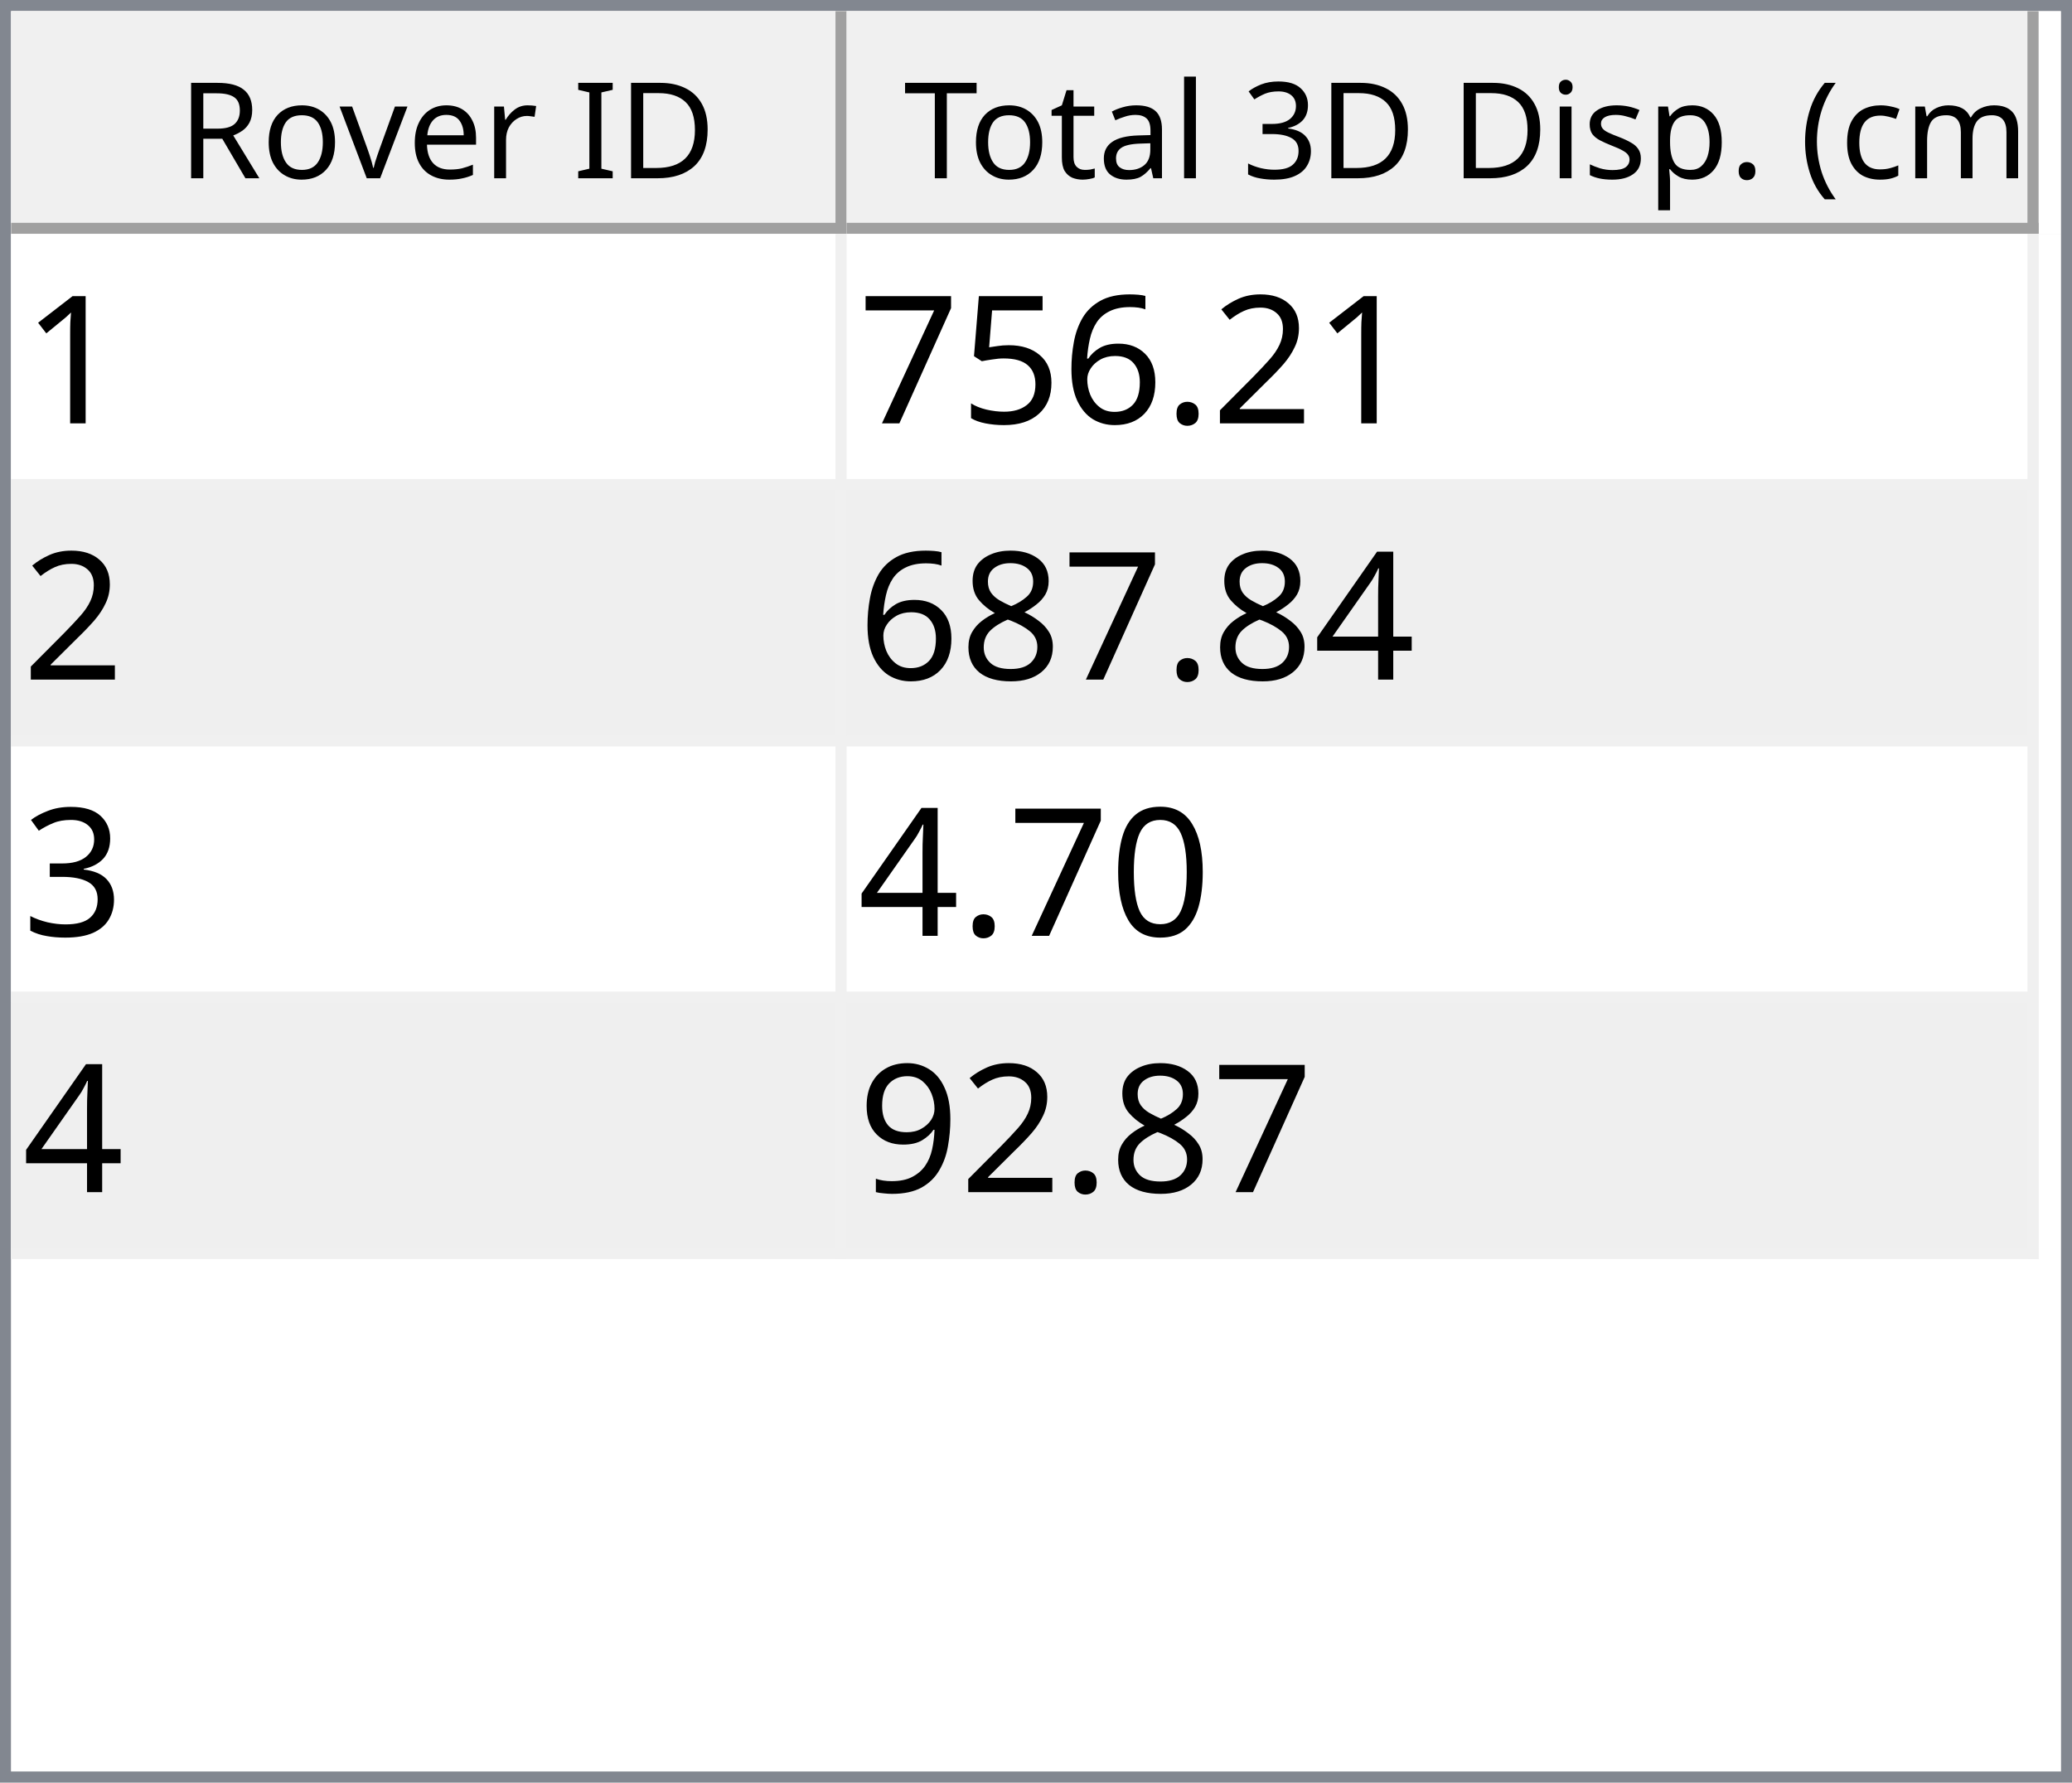
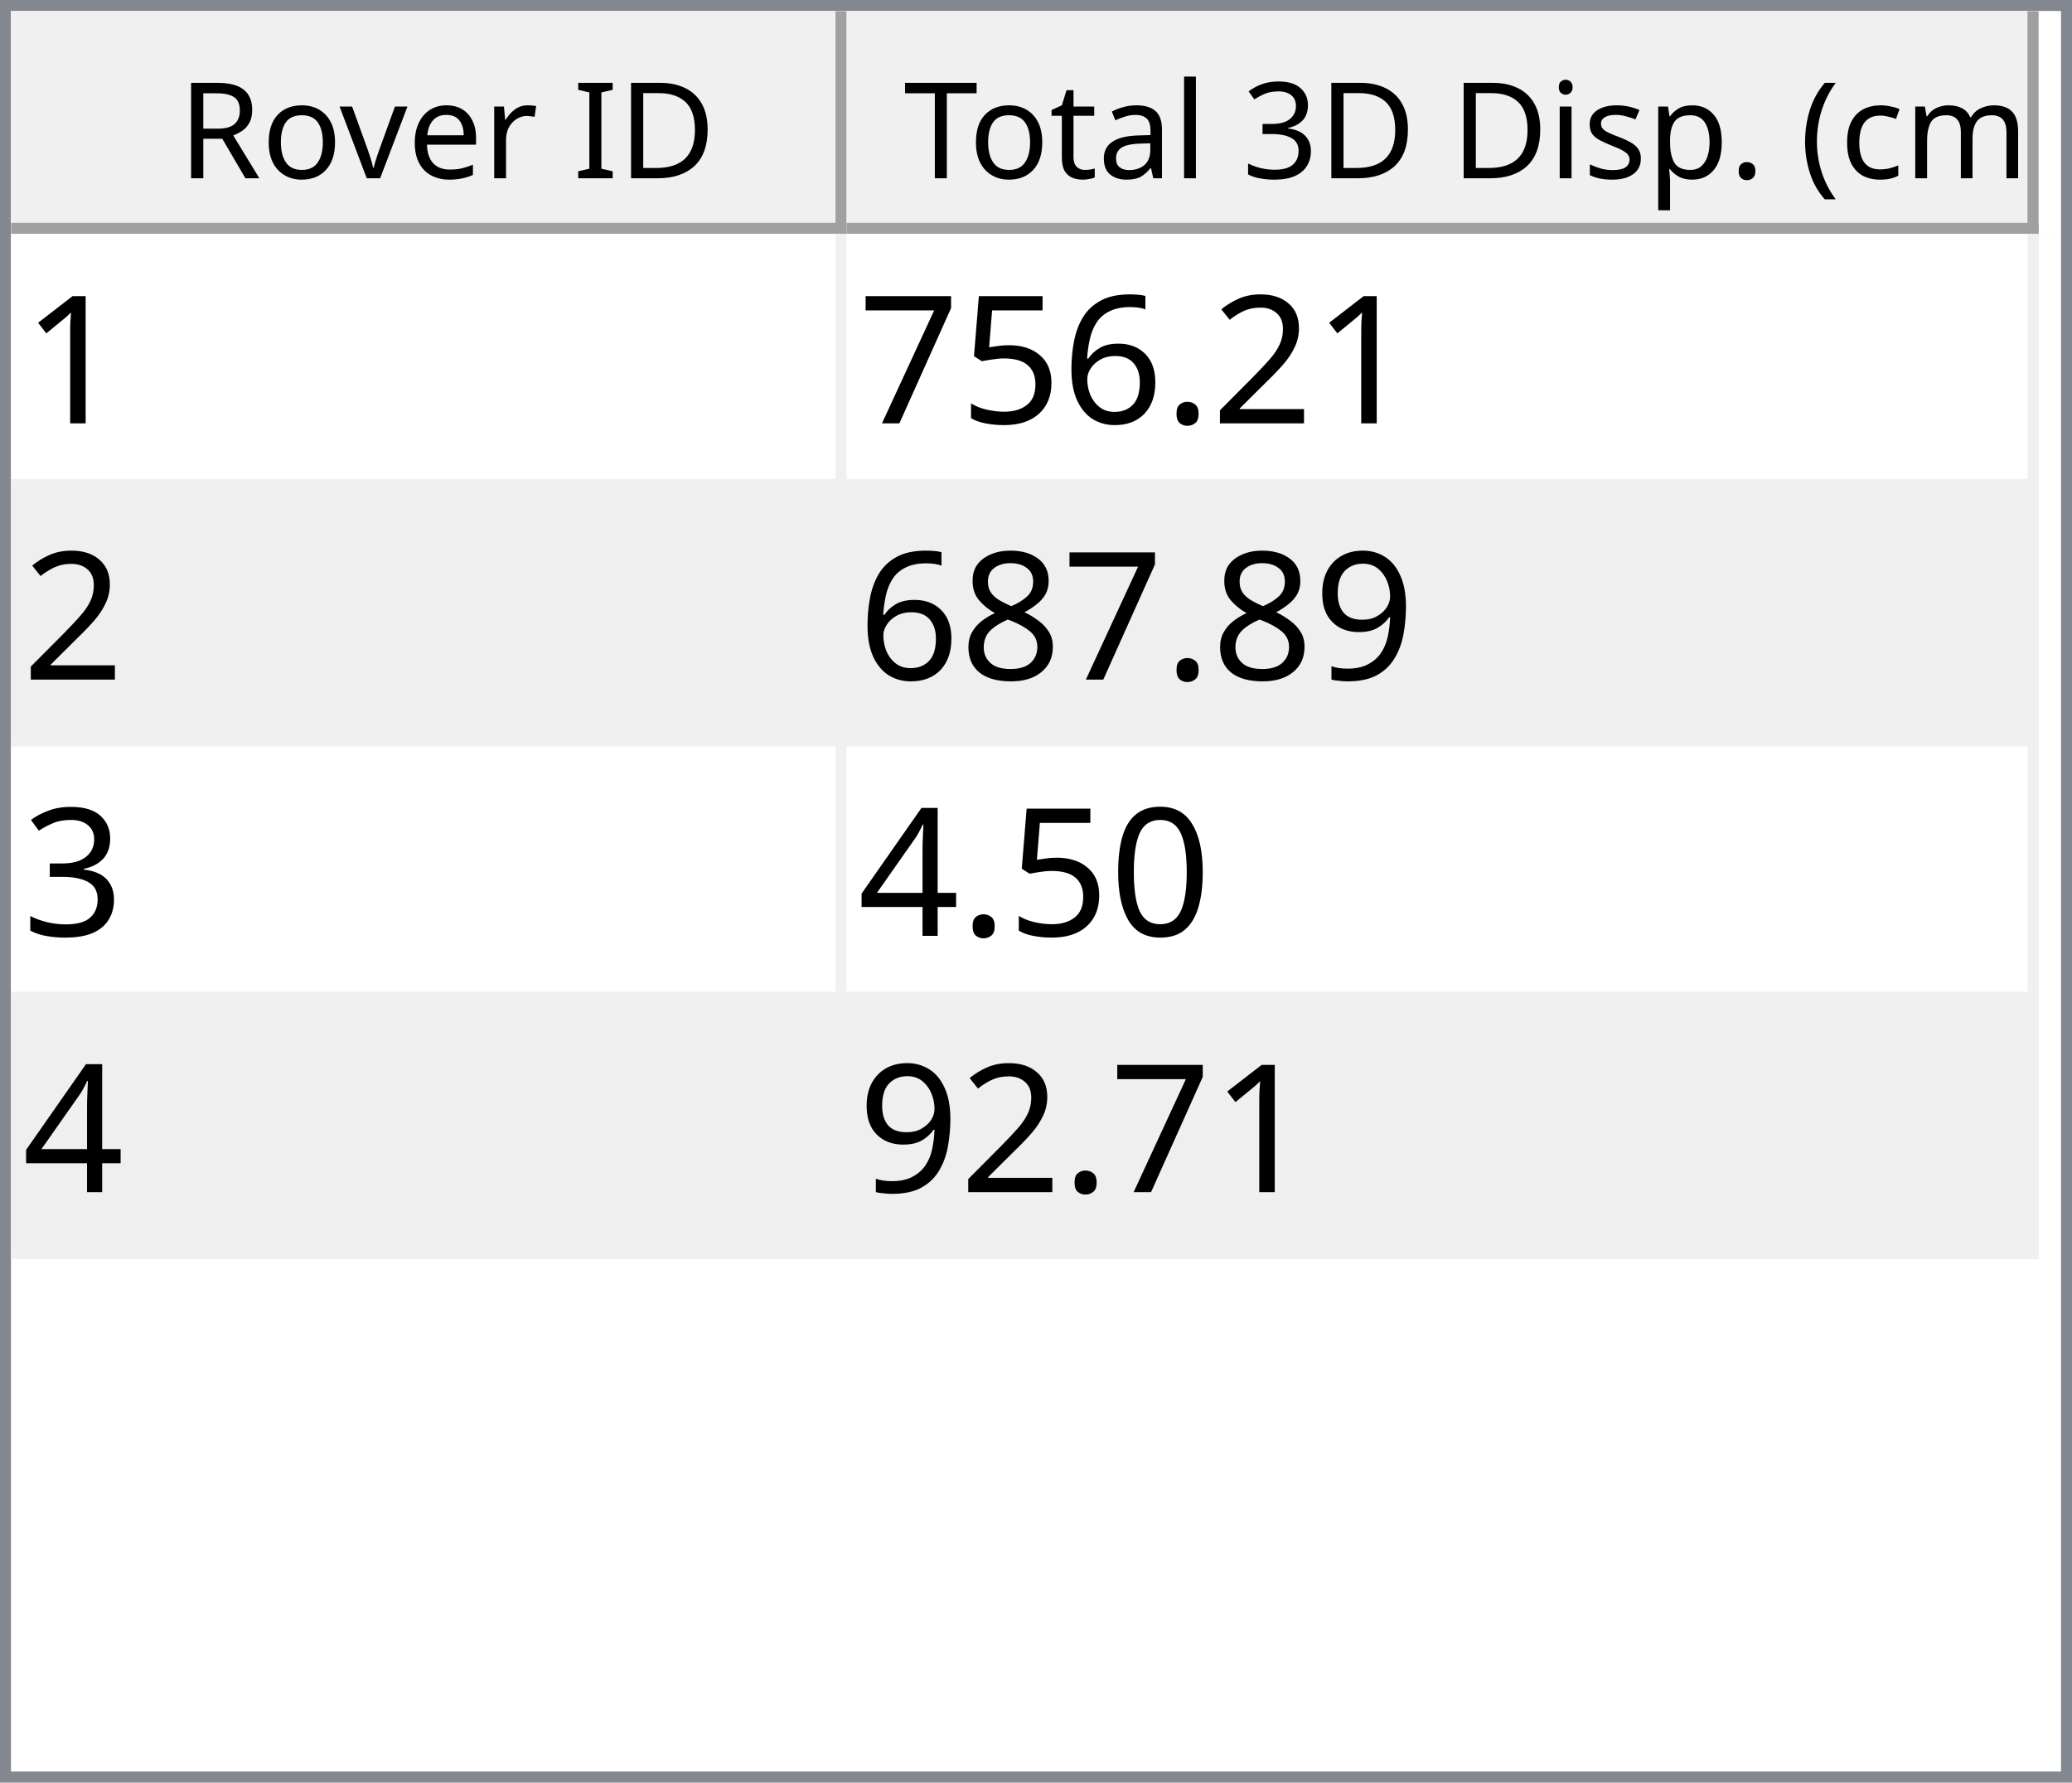
<svg xmlns="http://www.w3.org/2000/svg" style="fill-opacity:1; color-rendering:auto; color-interpolation:auto; text-rendering:auto; stroke:black; stroke-linecap:square; stroke-miterlimit:10; shape-rendering:auto; stroke-opacity:1; fill:black; stroke-dasharray:none; font-weight:normal; stroke-width:1; font-family:'Dialog'; font-style:normal; stroke-linejoin:miter; font-size:12px; stroke-dashoffset:0; image-rendering:auto;" width="186" height="160">
  <defs id="genericDefs" />
  <g>
    <defs id="defs1">
      <clipPath clipPathUnits="userSpaceOnUse" id="clipPath1">
        <path d="M0 0 L186 0 L186 160 L0 160 L0 0 Z" />
      </clipPath>
      <clipPath clipPathUnits="userSpaceOnUse" id="clipPath2">
        <path d="M0 0 L0 160 L186 160 L186 0 Z" />
      </clipPath>
      <clipPath clipPathUnits="userSpaceOnUse" id="clipPath3">
        <path d="M0 0 L0 20 L184 20 L184 0 Z" />
      </clipPath>
      <clipPath clipPathUnits="userSpaceOnUse" id="clipPath4">
        <path d="M0 0 L0 20 L75 20 L75 0 Z" />
      </clipPath>
      <clipPath clipPathUnits="userSpaceOnUse" id="clipPath5">
        <path d="M1 1 L1 19 L74 19 L74 1 Z" />
      </clipPath>
      <clipPath clipPathUnits="userSpaceOnUse" id="clipPath6">
        <path d="M0 0 L0 18 L73 18 L73 0 Z" />
      </clipPath>
      <clipPath clipPathUnits="userSpaceOnUse" id="clipPath7">
        <path d="M-0.5 -0.5 L-0.5 19.5 L74.5 19.5 L74.5 -0.5 Z" />
      </clipPath>
      <clipPath clipPathUnits="userSpaceOnUse" id="clipPath8">
        <path d="M0 0 L0 20 L107 20 L107 0 Z" />
      </clipPath>
      <clipPath clipPathUnits="userSpaceOnUse" id="clipPath9">
        <path d="M1 1 L1 19 L106 19 L106 1 Z" />
      </clipPath>
      <clipPath clipPathUnits="userSpaceOnUse" id="clipPath10">
        <path d="M0 0 L0 18 L105 18 L105 0 Z" />
      </clipPath>
      <clipPath clipPathUnits="userSpaceOnUse" id="clipPath11">
        <path d="M-0.5 -0.5 L-0.5 19.5 L106.5 19.5 L106.5 -0.5 Z" />
      </clipPath>
      <clipPath clipPathUnits="userSpaceOnUse" id="clipPath12">
        <path d="M0 0 L0 138 L184 138 L184 0 Z" />
      </clipPath>
      <clipPath clipPathUnits="userSpaceOnUse" id="clipPath13">
        <path d="M0 0 L0 92 L182 92 L182 0 Z" />
      </clipPath>
      <clipPath clipPathUnits="userSpaceOnUse" id="clipPath14">
        <path d="M-0.5 -0.5 L-0.5 91.5 L181.5 91.5 L181.5 -0.5 Z" />
      </clipPath>
      <clipPath clipPathUnits="userSpaceOnUse" id="clipPath15">
        <path d="M0 0 L0 22 L74 22 L74 0 Z" />
      </clipPath>
      <clipPath clipPathUnits="userSpaceOnUse" id="clipPath16">
        <path d="M0 0 L0 22 L106 22 L106 0 Z" />
      </clipPath>
      <font horiz-adv-x="64.551" id="font1">
        <font-face ascent="107.91" descent="25.098" units-per-em="100" style="font-style:normal; font-family:Segoe UI; font-weight:normal;" />
        <missing-glyph horiz-adv-x="64.551" d="M8.109 0 L8.109 68.266 L56.453 68.266 L56.453 0 L8.109 0 ZM15.328 7.234 L49.219 7.234 L49.219 61.031 L15.328 61.031 L15.328 7.234 Z" />
        <glyph unicode="D" horiz-adv-x="70.117" d="M9.188 0 L9.188 70.016 L28.516 70.016 Q65.531 70.016 65.531 35.891 Q65.531 19.672 55.25 9.836 Q44.969 0 27.734 0 L9.188 0 ZM17.391 62.594 L17.391 7.422 L27.828 7.422 Q41.609 7.422 49.273 14.797 Q56.938 22.172 56.938 35.688 Q56.938 62.594 28.328 62.594 L17.391 62.594 Z" />
        <glyph unicode="I" horiz-adv-x="26.611" d="M17.391 0 L9.188 0 L9.188 70.016 L17.391 70.016 L17.391 0 Z" />
        <glyph unicode=" " horiz-adv-x="27.393" d="" />
        <glyph unicode="r" horiz-adv-x="34.766" d="M34.188 41.891 Q32.078 43.5 28.125 43.5 Q23 43.5 19.555 38.672 Q16.109 33.844 16.109 25.484 L16.109 0 L8.109 0 L8.109 50 L16.109 50 L16.109 39.703 L16.312 39.703 Q18.016 44.969 21.531 47.922 Q25.047 50.875 29.391 50.875 Q32.516 50.875 34.188 50.203 L34.188 41.891 Z" />
        <glyph unicode="e" horiz-adv-x="52.295" d="M48.297 23 L12.984 23 Q13.188 14.656 17.484 10.109 Q21.781 5.562 29.297 5.562 Q37.75 5.562 44.828 11.141 L44.828 3.609 Q38.234 -1.172 27.391 -1.172 Q16.797 -1.172 10.742 5.641 Q4.688 12.453 4.688 24.812 Q4.688 36.469 11.305 43.82 Q17.922 51.172 27.734 51.172 Q37.547 51.172 42.922 44.828 Q48.297 38.484 48.297 27.203 L48.297 23 ZM40.094 29.781 Q40.047 36.719 36.75 40.578 Q33.453 44.438 27.594 44.438 Q21.922 44.438 17.969 40.383 Q14.016 36.328 13.094 29.781 L40.094 29.781 Z" />
        <glyph unicode="v" horiz-adv-x="47.9" d="M47.406 50 L27.484 0 L19.625 0 L0.688 50 L9.469 50 L22.172 13.672 Q23.578 9.672 23.922 6.688 L24.125 6.688 Q24.609 10.453 25.688 13.484 L38.969 50 L47.406 50 Z" />
        <glyph unicode="o" horiz-adv-x="58.594" d="M29 -1.172 Q17.922 -1.172 11.305 5.836 Q4.688 12.844 4.688 24.422 Q4.688 37.016 11.57 44.094 Q18.453 51.172 30.172 51.172 Q41.359 51.172 47.633 44.289 Q53.906 37.406 53.906 25.203 Q53.906 13.234 47.141 6.031 Q40.375 -1.172 29 -1.172 ZM29.594 44.438 Q21.875 44.438 17.383 39.188 Q12.891 33.938 12.891 24.703 Q12.891 15.828 17.43 10.695 Q21.969 5.562 29.594 5.562 Q37.359 5.562 41.531 10.594 Q45.703 15.625 45.703 24.906 Q45.703 34.281 41.531 39.359 Q37.359 44.438 29.594 44.438 Z" />
        <glyph unicode="R" horiz-adv-x="59.814" d="M59.375 0 L49.609 0 L37.891 19.625 Q36.281 22.359 34.766 24.289 Q33.25 26.219 31.664 27.438 Q30.078 28.656 28.25 29.219 Q26.422 29.781 24.125 29.781 L17.391 29.781 L17.391 0 L9.188 0 L9.188 70.016 L30.078 70.016 Q34.672 70.016 38.555 68.867 Q42.438 67.719 45.289 65.375 Q48.141 63.031 49.758 59.547 Q51.375 56.062 51.375 51.375 Q51.375 47.703 50.273 44.656 Q49.172 41.609 47.148 39.211 Q45.125 36.812 42.266 35.133 Q39.406 33.453 35.844 32.516 L35.844 32.328 Q37.594 31.547 38.891 30.547 Q40.188 29.547 41.359 28.18 Q42.531 26.812 43.68 25.078 Q44.828 23.344 46.234 21.047 L59.375 0 ZM17.391 62.594 L17.391 37.203 L28.516 37.203 Q31.594 37.203 34.203 38.133 Q36.812 39.062 38.719 40.797 Q40.625 42.531 41.703 45.047 Q42.781 47.562 42.781 50.688 Q42.781 56.297 39.141 59.445 Q35.5 62.594 28.609 62.594 L17.391 62.594 Z" />
        <glyph unicode=")" horiz-adv-x="30.176" d="M8.297 -15.922 L1.172 -15.922 Q16.406 2.344 16.406 26.812 Q16.406 51.469 1.078 70.016 L8.297 70.016 Q23.531 52.156 23.531 26.703 Q23.531 1.375 8.297 -15.922 Z" />
        <glyph unicode="m" horiz-adv-x="86.133" d="M79.109 0 L71.094 0 L71.094 28.719 Q71.094 37.016 68.531 40.727 Q65.969 44.438 59.906 44.438 Q54.781 44.438 51.195 39.75 Q47.609 35.062 47.609 28.516 L47.609 0 L39.594 0 L39.594 29.688 Q39.594 44.438 28.219 44.438 Q22.953 44.438 19.531 40.016 Q16.109 35.594 16.109 28.516 L16.109 0 L8.109 0 L8.109 50 L16.109 50 L16.109 42.094 L16.312 42.094 Q21.625 51.172 31.844 51.172 Q36.969 51.172 40.773 48.312 Q44.578 45.453 46 40.828 Q51.562 51.172 62.594 51.172 Q79.109 51.172 79.109 30.812 L79.109 0 Z" />
        <glyph unicode="c" horiz-adv-x="46.191" d="M42.188 2.297 Q36.422 -1.172 28.516 -1.172 Q17.828 -1.172 11.258 5.789 Q4.688 12.75 4.688 23.828 Q4.688 36.188 11.766 43.68 Q18.844 51.172 30.672 51.172 Q37.25 51.172 42.281 48.734 L42.281 40.531 Q36.719 44.438 30.375 44.438 Q22.703 44.438 17.797 38.945 Q12.891 33.453 12.891 24.516 Q12.891 15.719 17.508 10.641 Q22.125 5.562 29.891 5.562 Q36.422 5.562 42.188 9.906 L42.188 2.297 Z" />
        <glyph unicode="(" horiz-adv-x="30.176" d="M29.109 -15.922 L21.969 -15.922 Q6.844 1.375 6.844 26.703 Q6.844 52.156 21.969 70.016 L29.203 70.016 Q13.875 51.469 13.875 26.812 Q13.875 2.344 29.109 -15.922 Z" />
        <glyph unicode="." horiz-adv-x="21.68" d="M10.891 -1.078 Q8.641 -1.078 7.055 0.539 Q5.469 2.156 5.469 4.391 Q5.469 6.641 7.055 8.273 Q8.641 9.906 10.891 9.906 Q13.188 9.906 14.797 8.273 Q16.406 6.641 16.406 4.391 Q16.406 2.156 14.797 0.539 Q13.188 -1.078 10.891 -1.078 Z" />
        <glyph unicode="p" horiz-adv-x="58.789" d="M16.312 7.234 L16.109 7.234 L16.109 -23 L8.109 -23 L8.109 50 L16.109 50 L16.109 41.219 L16.312 41.219 Q22.219 51.172 33.594 51.172 Q43.266 51.172 48.688 44.461 Q54.109 37.75 54.109 26.469 Q54.109 13.922 48 6.375 Q41.891 -1.172 31.297 -1.172 Q21.578 -1.172 16.312 7.234 ZM16.109 27.391 L16.109 20.406 Q16.109 14.203 20.141 9.883 Q24.172 5.562 30.375 5.562 Q37.641 5.562 41.773 11.133 Q45.906 16.703 45.906 26.609 Q45.906 34.969 42.047 39.703 Q38.188 44.438 31.594 44.438 Q24.609 44.438 20.359 39.578 Q16.109 34.719 16.109 27.391 Z" />
        <glyph unicode="s" horiz-adv-x="42.432" d="M5.078 1.812 L5.078 10.406 Q11.625 5.562 19.484 5.562 Q30.031 5.562 30.031 12.594 Q30.031 14.594 29.125 15.992 Q28.219 17.391 26.68 18.461 Q25.141 19.531 23.07 20.383 Q21 21.234 18.609 22.172 Q15.281 23.484 12.766 24.828 Q10.25 26.172 8.57 27.859 Q6.891 29.547 6.031 31.695 Q5.172 33.844 5.172 36.719 Q5.172 40.234 6.789 42.945 Q8.406 45.656 11.086 47.484 Q13.766 49.312 17.211 50.242 Q20.656 51.172 24.312 51.172 Q30.812 51.172 35.938 48.922 L35.938 40.828 Q30.422 44.438 23.25 44.438 Q21 44.438 19.195 43.922 Q17.391 43.406 16.094 42.477 Q14.797 41.547 14.086 40.258 Q13.375 38.969 13.375 37.406 Q13.375 35.453 14.086 34.133 Q14.797 32.812 16.164 31.789 Q17.531 30.766 19.484 29.938 Q21.438 29.109 23.922 28.125 Q27.25 26.859 29.883 25.516 Q32.516 24.172 34.375 22.484 Q36.234 20.797 37.234 18.602 Q38.234 16.406 38.234 13.375 Q38.234 9.672 36.602 6.938 Q34.969 4.203 32.234 2.398 Q29.5 0.594 25.93 -0.289 Q22.359 -1.172 18.453 -1.172 Q10.75 -1.172 5.078 1.812 Z" />
        <glyph unicode="i" horiz-adv-x="24.219" d="M12.203 62.703 Q10.062 62.703 8.547 64.164 Q7.031 65.625 7.031 67.875 Q7.031 70.125 8.547 71.609 Q10.062 73.094 12.203 73.094 Q14.406 73.094 15.945 71.609 Q17.484 70.125 17.484 67.875 Q17.484 65.719 15.945 64.211 Q14.406 62.703 12.203 62.703 ZM16.109 0 L8.109 0 L8.109 50 L16.109 50 L16.109 0 Z" />
        <glyph unicode="3" horiz-adv-x="53.906" d="M46.531 19.828 Q46.531 15.094 44.75 11.211 Q42.969 7.328 39.719 4.57 Q36.469 1.812 31.93 0.297 Q27.391 -1.219 21.922 -1.219 Q11.922 -1.219 6 2.594 L6 11.188 Q13.094 5.609 22.219 5.609 Q25.875 5.609 28.828 6.539 Q31.781 7.469 33.906 9.227 Q36.031 10.984 37.18 13.477 Q38.328 15.969 38.328 19.094 Q38.328 32.812 18.797 32.812 L12.984 32.812 L12.984 39.594 L18.5 39.594 Q35.797 39.594 35.797 52.484 Q35.797 64.406 22.609 64.406 Q15.188 64.406 8.688 59.422 L8.688 67.188 Q15.375 71.188 24.609 71.188 Q29 71.188 32.57 69.969 Q36.141 68.75 38.68 66.555 Q41.219 64.359 42.609 61.281 Q44 58.203 44 54.5 Q44 40.672 30.031 36.719 L30.031 36.531 Q33.594 36.141 36.625 34.797 Q39.656 33.453 41.852 31.305 Q44.047 29.156 45.289 26.25 Q46.531 23.344 46.531 19.828 Z" />
        <glyph unicode="l" horiz-adv-x="24.219" d="M16.109 0 L8.109 0 L8.109 74.031 L16.109 74.031 L16.109 0 Z" />
        <glyph unicode="a" horiz-adv-x="50.879" d="M43.891 0 L35.891 0 L35.891 7.812 L35.688 7.812 Q30.469 -1.172 20.312 -1.172 Q12.844 -1.172 8.617 2.781 Q4.391 6.734 4.391 13.281 Q4.391 27.297 20.906 29.594 L35.891 31.688 Q35.891 44.438 25.594 44.438 Q16.547 44.438 9.281 38.281 L9.281 46.484 Q16.656 51.172 26.266 51.172 Q43.891 51.172 43.891 32.516 L43.891 0 ZM35.891 25.297 L23.828 23.641 Q18.266 22.859 15.43 20.875 Q12.594 18.891 12.594 13.875 Q12.594 10.203 15.211 7.883 Q17.828 5.562 22.172 5.562 Q28.125 5.562 32.008 9.742 Q35.891 13.922 35.891 20.312 L35.891 25.297 Z" />
        <glyph unicode="t" horiz-adv-x="33.887" d="M31.297 0.484 Q28.469 -1.078 23.828 -1.078 Q10.688 -1.078 10.688 13.578 L10.688 43.172 L2.094 43.172 L2.094 50 L10.688 50 L10.688 62.203 L18.703 64.797 L18.703 50 L31.297 50 L31.297 43.172 L18.703 43.172 L18.703 14.984 Q18.703 9.969 20.414 7.82 Q22.125 5.672 26.078 5.672 Q29.109 5.672 31.297 7.328 L31.297 0.484 Z" />
        <glyph unicode="T" horiz-adv-x="52.393" d="M50.594 62.594 L30.375 62.594 L30.375 0 L22.172 0 L22.172 62.594 L2 62.594 L2 70.016 L50.594 70.016 L50.594 62.594 Z" />
      </font>
      <font horiz-adv-x="75.0" id="font2">
        <font-face ascent="100.537" descent="21.973" units-per-em="100" style="font-style:normal; font-family:sans-serif; font-weight:normal;" />
        <missing-glyph horiz-adv-x="75.0" d="M12.5 0 L12.5 62.5 L62.5 62.5 L62.5 0 L12.5 0 ZM14.062 1.562 L60.938 1.562 L60.938 60.938 L14.062 60.938 L14.062 1.562 Z" />
        <glyph unicode="1" horiz-adv-x="55.615" d="M37.25 0 L28.469 0 L28.469 56 Q25.297 52.984 20.141 49.953 Q14.984 46.922 10.891 45.406 L10.891 53.906 Q18.266 57.375 23.781 62.305 Q29.297 67.234 31.594 71.875 L37.25 71.875 L37.25 0 Z" />
        <glyph unicode="2" horiz-adv-x="55.615" d="M50.344 8.453 L50.344 0 L3.031 0 Q2.938 3.172 4.047 6.109 Q5.859 10.938 9.836 15.625 Q13.812 20.312 21.344 26.469 Q33.016 36.031 37.117 41.625 Q41.219 47.219 41.219 52.203 Q41.219 57.422 37.477 61.008 Q33.734 64.594 27.734 64.594 Q21.391 64.594 17.578 60.789 Q13.766 56.984 13.719 50.25 L4.688 51.172 Q5.609 61.281 11.664 66.578 Q17.719 71.875 27.938 71.875 Q38.234 71.875 44.242 66.164 Q50.25 60.453 50.25 52 Q50.25 47.703 48.492 43.555 Q46.734 39.406 42.656 34.812 Q38.578 30.219 29.109 22.219 Q21.188 15.578 18.945 13.211 Q16.703 10.844 15.234 8.453 L50.344 8.453 Z" />
        <glyph unicode="." horiz-adv-x="27.783" d="M9.078 0 L9.078 10.016 L19.094 10.016 L19.094 0 L9.078 0 Z" />
        <glyph unicode="6" horiz-adv-x="55.615" d="M49.75 54.047 L41.016 53.375 Q39.844 58.547 37.703 60.891 Q34.125 64.656 28.906 64.656 Q24.703 64.656 21.531 62.312 Q17.391 59.281 14.992 53.469 Q12.594 47.656 12.5 36.922 Q15.672 41.75 20.266 44.094 Q24.859 46.438 29.891 46.438 Q38.672 46.438 44.852 39.969 Q51.031 33.5 51.031 23.25 Q51.031 16.5 48.125 10.719 Q45.219 4.938 40.141 1.859 Q35.062 -1.219 28.609 -1.219 Q17.625 -1.219 10.695 6.859 Q3.766 14.938 3.766 33.5 Q3.766 54.25 11.422 63.672 Q18.109 71.875 29.438 71.875 Q37.891 71.875 43.289 67.141 Q48.688 62.406 49.75 54.047 ZM13.875 23.188 Q13.875 18.656 15.797 14.508 Q17.719 10.359 21.188 8.18 Q24.656 6 28.469 6 Q34.031 6 38.039 10.492 Q42.047 14.984 42.047 22.703 Q42.047 30.125 38.086 34.398 Q34.125 38.672 28.125 38.672 Q22.172 38.672 18.023 34.398 Q13.875 30.125 13.875 23.188 Z" />
        <glyph unicode="5" horiz-adv-x="55.615" d="M4.156 18.75 L13.375 19.531 Q14.406 12.797 18.141 9.398 Q21.875 6 27.156 6 Q33.5 6 37.891 10.789 Q42.281 15.578 42.281 23.484 Q42.281 31 38.062 35.352 Q33.844 39.703 27 39.703 Q22.75 39.703 19.336 37.773 Q15.922 35.844 13.969 32.766 L5.719 33.844 L12.641 70.609 L48.25 70.609 L48.25 62.203 L19.672 62.203 L15.828 42.969 Q22.266 47.469 29.344 47.469 Q38.719 47.469 45.164 40.969 Q51.609 34.469 51.609 24.266 Q51.609 14.547 45.953 7.469 Q39.062 -1.219 27.156 -1.219 Q17.391 -1.219 11.211 4.25 Q5.031 9.719 4.156 18.75 Z" />
        <glyph unicode="7" horiz-adv-x="55.615" d="M4.734 62.203 L4.734 70.656 L51.078 70.656 L51.078 63.812 Q44.234 56.547 37.523 44.484 Q30.812 32.422 27.156 19.672 Q24.516 10.688 23.781 0 L14.75 0 Q14.891 8.453 18.062 20.414 Q21.234 32.375 27.172 43.484 Q33.109 54.594 39.797 62.203 L4.734 62.203 Z" />
-         <glyph unicode="4" horiz-adv-x="55.615" d="M32.328 0 L32.328 17.141 L1.266 17.141 L1.266 25.203 L33.938 71.578 L41.109 71.578 L41.109 25.203 L50.781 25.203 L50.781 17.141 L41.109 17.141 L41.109 0 L32.328 0 ZM32.328 25.203 L32.328 57.469 L9.906 25.203 L32.328 25.203 Z" />
+         <glyph unicode="9" horiz-adv-x="55.615" d="M5.469 16.547 L13.922 17.328 Q14.984 11.375 18.016 8.688 Q21.047 6 25.781 6 Q29.828 6 32.883 7.859 Q35.938 9.719 37.891 12.82 Q39.844 15.922 41.164 21.195 Q42.484 26.469 42.484 31.938 Q42.484 32.516 42.438 33.688 Q39.797 29.5 35.234 26.883 Q30.672 24.266 25.344 24.266 Q16.453 24.266 10.305 30.711 Q4.156 37.156 4.156 47.703 Q4.156 58.594 10.578 65.234 Q17 71.875 26.656 71.875 Q33.641 71.875 39.43 68.117 Q45.219 64.359 48.219 57.398 Q51.219 50.438 51.219 37.25 Q51.219 23.531 48.242 15.406 Q45.266 7.281 39.383 3.031 Q33.5 -1.219 25.594 -1.219 Q17.188 -1.219 11.867 3.445 Q6.547 8.109 5.469 16.547 ZM41.453 48.141 Q41.453 55.719 37.43 60.156 Q33.406 64.594 27.734 64.594 Q21.875 64.594 17.531 59.812 Q13.188 55.031 13.188 47.406 Q13.188 40.578 17.312 36.305 Q21.438 32.031 27.484 32.031 Q33.594 32.031 37.523 36.305 Q41.453 40.578 41.453 48.141 Z" />
        <glyph unicode="8" horiz-adv-x="55.615" d="M17.672 38.812 Q12.203 40.828 9.57 44.539 Q6.938 48.25 6.938 53.422 Q6.938 61.234 12.555 66.555 Q18.172 71.875 27.484 71.875 Q36.859 71.875 42.578 66.43 Q48.297 60.984 48.297 53.172 Q48.297 48.188 45.68 44.508 Q43.062 40.828 37.75 38.812 Q44.344 36.672 47.781 31.883 Q51.219 27.094 51.219 20.453 Q51.219 11.281 44.727 5.031 Q38.234 -1.219 27.641 -1.219 Q17.047 -1.219 10.547 5.055 Q4.047 11.328 4.047 20.703 Q4.047 27.688 7.594 32.398 Q11.141 37.109 17.672 38.812 ZM15.922 53.719 Q15.922 48.641 19.195 45.414 Q22.469 42.188 27.688 42.188 Q32.766 42.188 36.016 45.383 Q39.266 48.578 39.266 53.219 Q39.266 58.062 35.914 61.359 Q32.562 64.656 27.594 64.656 Q22.562 64.656 19.242 61.43 Q15.922 58.203 15.922 53.719 ZM13.094 20.656 Q13.094 16.891 14.875 13.375 Q16.656 9.859 20.172 7.93 Q23.688 6 27.734 6 Q34.031 6 38.133 10.055 Q42.234 14.109 42.234 20.359 Q42.234 26.703 38.016 30.859 Q33.797 35.016 27.438 35.016 Q21.234 35.016 17.164 30.914 Q13.094 26.812 13.094 20.656 Z" />
        <glyph unicode="3" horiz-adv-x="55.615" d="M4.203 18.891 L12.984 20.062 Q14.5 12.594 18.141 9.297 Q21.781 6 27 6 Q33.203 6 37.477 10.297 Q41.75 14.594 41.75 20.953 Q41.75 27 37.797 30.93 Q33.844 34.859 27.734 34.859 Q25.25 34.859 21.531 33.891 L22.516 41.609 Q23.391 41.5 23.922 41.5 Q29.547 41.5 34.039 44.43 Q38.531 47.359 38.531 53.469 Q38.531 58.297 35.258 61.477 Q31.984 64.656 26.812 64.656 Q21.688 64.656 18.266 61.43 Q14.844 58.203 13.875 51.766 L5.078 53.328 Q6.688 62.156 12.398 67.016 Q18.109 71.875 26.609 71.875 Q32.469 71.875 37.398 69.359 Q42.328 66.844 44.945 62.5 Q47.562 58.156 47.562 53.266 Q47.562 48.641 45.07 44.828 Q42.578 41.016 37.703 38.766 Q44.047 37.312 47.562 32.695 Q51.078 28.078 51.078 21.141 Q51.078 11.766 44.242 5.25 Q37.406 -1.266 26.953 -1.266 Q17.531 -1.266 11.305 4.352 Q5.078 9.969 4.203 18.891 Z" />
        <glyph unicode="0" horiz-adv-x="55.615" d="M4.156 35.297 Q4.156 48 6.766 55.742 Q9.375 63.484 14.523 67.68 Q19.672 71.875 27.484 71.875 Q33.25 71.875 37.594 69.555 Q41.938 67.234 44.773 62.867 Q47.609 58.5 49.219 52.227 Q50.828 45.953 50.828 35.297 Q50.828 22.703 48.242 14.969 Q45.656 7.234 40.508 3.008 Q35.359 -1.219 27.484 -1.219 Q17.141 -1.219 11.234 6.203 Q4.156 15.141 4.156 35.297 ZM13.188 35.297 Q13.188 17.672 17.312 11.836 Q21.438 6 27.484 6 Q33.547 6 37.672 11.859 Q41.797 17.719 41.797 35.297 Q41.797 52.984 37.672 58.789 Q33.547 64.594 27.391 64.594 Q21.344 64.594 17.719 59.469 Q13.188 52.938 13.188 35.297 Z" />
-         <glyph unicode="9" horiz-adv-x="55.615" d="M5.469 16.547 L13.922 17.328 Q14.984 11.375 18.016 8.688 Q21.047 6 25.781 6 Q29.828 6 32.883 7.859 Q35.938 9.719 37.891 12.82 Q39.844 15.922 41.164 21.195 Q42.484 26.469 42.484 31.938 Q42.484 32.516 42.438 33.688 Q39.797 29.5 35.234 26.883 Q30.672 24.266 25.344 24.266 Q16.453 24.266 10.305 30.711 Q4.156 37.156 4.156 47.703 Q4.156 58.594 10.578 65.234 Q17 71.875 26.656 71.875 Q33.641 71.875 39.43 68.117 Q45.219 64.359 48.219 57.398 Q51.219 50.438 51.219 37.25 Q51.219 23.531 48.242 15.406 Q45.266 7.281 39.383 3.031 Q33.5 -1.219 25.594 -1.219 Q17.188 -1.219 11.867 3.445 Q6.547 8.109 5.469 16.547 ZM41.453 48.141 Q41.453 55.719 37.43 60.156 Q33.406 64.594 27.734 64.594 Q21.875 64.594 17.531 59.812 Q13.188 55.031 13.188 47.406 Q13.188 40.578 17.312 36.305 Q21.438 32.031 27.484 32.031 Q33.594 32.031 37.523 36.305 Q41.453 40.578 41.453 48.141 Z" />
+         <glyph unicode="4" horiz-adv-x="55.615" d="M32.328 0 L32.328 17.141 L1.266 17.141 L1.266 25.203 L33.938 71.578 L41.109 71.578 L41.109 25.203 L50.781 25.203 L50.781 17.141 L41.109 17.141 L41.109 0 L32.328 0 ZM32.328 25.203 L32.328 57.469 L9.906 25.203 L32.328 25.203 Z" />
      </font>
    </defs>
    <g style="fill:white; stroke:white;">
      <rect x="0" y="0" width="186" style="clip-path:url(#clipPath1); stroke:none;" height="160" />
    </g>
    <g style="fill:white; text-rendering:optimizeSpeed; color-rendering:optimizeSpeed; image-rendering:optimizeSpeed; shape-rendering:crispEdges; stroke:white; color-interpolation:sRGB;">
      <rect x="0" width="186" height="160" y="0" style="stroke:none;" />
      <path style="stroke:none;" d="M0 160 L186 160 L186 0 L0 0 Z" />
    </g>
    <g style="fill:rgb(240,240,240); font-family:'Segoe UI'; stroke:rgb(240,240,240);">
      <rect x="0" y="0" width="186" style="clip-path:url(#clipPath2); stroke:none;" height="160" />
    </g>
    <g style="fill:rgb(130,135,144); font-family:'Segoe UI'; stroke:rgb(130,135,144);">
      <path d="M0 0 L186 0 L186 160 L0 160 L0 0 ZM1 1 L185 1 L185 159 L1 159 L1 1 Z" style="fill-rule:evenodd; clip-path:url(#clipPath2); stroke:none;" />
    </g>
    <g style="fill:white; font-family:'Segoe UI'; stroke:white;" transform="translate(1,1)">
      <rect x="0" y="0" width="184" style="clip-path:url(#clipPath3); stroke:none;" height="20" />
    </g>
    <g style="fill:rgb(240,240,240); font-family:'Segoe UI'; stroke:rgb(240,240,240);" transform="translate(1,1)">
      <rect x="0" y="0" width="75" style="clip-path:url(#clipPath4); stroke:none;" height="20" />
    </g>
    <g style="font-family:'Segoe UI';" transform="translate(2,2)">
      <text x="14" xml:space="preserve" y="14" style="clip-path:url(#clipPath6); stroke:none;">Rover ID</text>
    </g>
    <g style="fill:rgb(160,160,160); font-family:'Segoe UI'; stroke:rgb(160,160,160); stroke-linejoin:bevel;" transform="translate(1.5,1.5)">
      <line x1="74" x2="74" y1="0" style="fill:none; clip-path:url(#clipPath7);" y2="19" />
    </g>
    <g style="fill:rgb(160,160,160); font-family:'Segoe UI'; stroke:rgb(160,160,160); stroke-linejoin:bevel;" transform="matrix(1,0,0,1,1,1) translate(0.5,0.5)">
      <line x1="0" x2="74" y1="19" style="fill:none; clip-path:url(#clipPath7);" y2="19" />
    </g>
    <g style="fill:rgb(240,240,240); font-family:'Segoe UI'; stroke:rgb(240,240,240);" transform="translate(76,1)">
      <rect x="0" y="0" width="107" style="clip-path:url(#clipPath8); stroke:none;" height="20" />
    </g>
    <g style="font-family:'Segoe UI';" transform="translate(77,2)">
      <text x="1" xml:space="preserve" y="14" style="clip-path:url(#clipPath10); stroke:none;"> Total 3D Disp. (cm)</text>
    </g>
    <g style="fill:rgb(160,160,160); font-family:'Segoe UI'; stroke:rgb(160,160,160); stroke-linejoin:bevel;" transform="translate(76.5,1.5)">
      <line x1="106" x2="106" y1="0" style="fill:none; clip-path:url(#clipPath11);" y2="19" />
    </g>
    <g style="fill:rgb(160,160,160); font-family:'Segoe UI'; stroke:rgb(160,160,160); stroke-linejoin:bevel;" transform="matrix(1,0,0,1,76,1) translate(0.5,0.5)">
      <line x1="0" x2="106" y1="19" style="fill:none; clip-path:url(#clipPath11);" y2="19" />
    </g>
    <g style="fill:white; font-family:'Segoe UI'; stroke:white;" transform="translate(1,21)">
      <rect x="0" y="0" width="184" style="clip-path:url(#clipPath12); stroke:none;" height="138" />
    </g>
    <g style="fill:rgb(240,240,240); font-size:16px; font-family:sans-serif; stroke:rgb(240,240,240);" transform="translate(1,21)">
      <rect x="0" y="0" width="182" style="clip-path:url(#clipPath13); stroke:none;" height="92" />
      <line transform="translate(0.5,0.5)" x1="0" x2="181" y1="22" style="clip-path:url(#clipPath14); fill:none; stroke-linejoin:bevel;" y2="22" />
    </g>
    <g transform="matrix(1,0,0,1,1,21) translate(0.5,0.5)" style="fill:rgb(240,240,240); font-size:16px; font-family:sans-serif; stroke:rgb(240,240,240); stroke-linejoin:bevel;">
      <line x1="0" x2="181" y1="45" style="fill:none; clip-path:url(#clipPath14);" y2="45" />
    </g>
    <g transform="matrix(1,0,0,1,1,21) translate(0.5,0.5)" style="fill:rgb(240,240,240); font-size:16px; font-family:sans-serif; stroke:rgb(240,240,240); stroke-linejoin:bevel;">
      <line x1="0" x2="181" y1="68" style="fill:none; clip-path:url(#clipPath14);" y2="68" />
    </g>
    <g transform="matrix(1,0,0,1,1,21) translate(0.5,0.5)" style="fill:rgb(240,240,240); font-size:16px; font-family:sans-serif; stroke:rgb(240,240,240); stroke-linejoin:bevel;">
      <line x1="0" x2="181" y1="91" style="fill:none; clip-path:url(#clipPath14);" y2="91" />
    </g>
    <g transform="matrix(1,0,0,1,1,21) translate(0.5,0.5)" style="fill:rgb(240,240,240); font-size:16px; font-family:sans-serif; stroke:rgb(240,240,240); stroke-linejoin:bevel;">
      <line x1="74" x2="74" y1="0" style="fill:none; clip-path:url(#clipPath14);" y2="91" />
    </g>
    <g transform="matrix(1,0,0,1,1,21) translate(0.5,0.5)" style="fill:rgb(240,240,240); font-size:16px; font-family:sans-serif; stroke:rgb(240,240,240); stroke-linejoin:bevel;">
      <line x1="181" x2="181" y1="0" style="fill:none; clip-path:url(#clipPath14);" y2="91" />
    </g>
    <g style="fill:white; font-size:16px; font-family:sans-serif; stroke:white;" transform="matrix(1,0,0,1,1,21)">
      <rect x="0" y="0" width="74" style="clip-path:url(#clipPath15); stroke:none;" height="22" />
      <text x="1" y="17" style="fill:black; clip-path:url(#clipPath15); stroke:none;" xml:space="preserve">1</text>
    </g>
    <g style="fill:white; font-size:16px; font-family:sans-serif; stroke:white;" transform="matrix(1,0,0,1,1,21) translate(75,0)">
      <rect x="0" y="0" width="106" style="clip-path:url(#clipPath16); stroke:none;" height="22" />
      <text x="1" y="17" style="fill:black; clip-path:url(#clipPath16); stroke:none;" xml:space="preserve">756.21</text>
    </g>
    <g style="fill:rgb(239,239,239); font-size:16px; font-family:sans-serif; stroke:rgb(239,239,239);" transform="matrix(1,0,0,1,1,21) translate(0,23)">
      <rect x="0" y="0" width="74" style="clip-path:url(#clipPath15); stroke:none;" height="22" />
      <text x="1" y="17" style="fill:black; clip-path:url(#clipPath15); stroke:none;" xml:space="preserve">2</text>
    </g>
    <g style="fill:rgb(239,239,239); font-size:16px; font-family:sans-serif; stroke:rgb(239,239,239);" transform="matrix(1,0,0,1,1,21) translate(75,23)">
      <rect x="0" y="0" width="106" style="clip-path:url(#clipPath16); stroke:none;" height="22" />
-       <text x="1" y="17" style="fill:black; clip-path:url(#clipPath16); stroke:none;" xml:space="preserve">687.84</text>
+       <text x="1" y="17" style="fill:black; clip-path:url(#clipPath16); stroke:none;" xml:space="preserve">687.89</text>
    </g>
    <g style="fill:white; font-size:16px; font-family:sans-serif; stroke:white;" transform="matrix(1,0,0,1,1,21) translate(0,46)">
      <rect x="0" y="0" width="74" style="clip-path:url(#clipPath15); stroke:none;" height="22" />
      <text x="1" y="17" style="fill:black; clip-path:url(#clipPath15); stroke:none;" xml:space="preserve">3</text>
    </g>
    <g style="fill:white; font-size:16px; font-family:sans-serif; stroke:white;" transform="matrix(1,0,0,1,1,21) translate(75,46)">
      <rect x="0" y="0" width="106" style="clip-path:url(#clipPath16); stroke:none;" height="22" />
-       <text x="1" y="17" style="fill:black; clip-path:url(#clipPath16); stroke:none;" xml:space="preserve">4.70</text>
+       <text x="1" y="17" style="fill:black; clip-path:url(#clipPath16); stroke:none;" xml:space="preserve">4.50</text>
    </g>
    <g style="fill:rgb(239,239,239); font-size:16px; font-family:sans-serif; stroke:rgb(239,239,239);" transform="matrix(1,0,0,1,1,21) translate(0,69)">
      <rect x="0" y="0" width="74" style="clip-path:url(#clipPath15); stroke:none;" height="22" />
      <text x="1" y="17" style="fill:black; clip-path:url(#clipPath15); stroke:none;" xml:space="preserve">4</text>
    </g>
    <g style="fill:rgb(239,239,239); font-size:16px; font-family:sans-serif; stroke:rgb(239,239,239);" transform="matrix(1,0,0,1,1,21) translate(75,69)">
      <rect x="0" y="0" width="106" style="clip-path:url(#clipPath16); stroke:none;" height="22" />
-       <text x="1" y="17" style="fill:black; clip-path:url(#clipPath16); stroke:none;" xml:space="preserve">92.87</text>
+       <text x="1" y="17" style="fill:black; clip-path:url(#clipPath16); stroke:none;" xml:space="preserve">92.71</text>
    </g>
  </g>
</svg>
